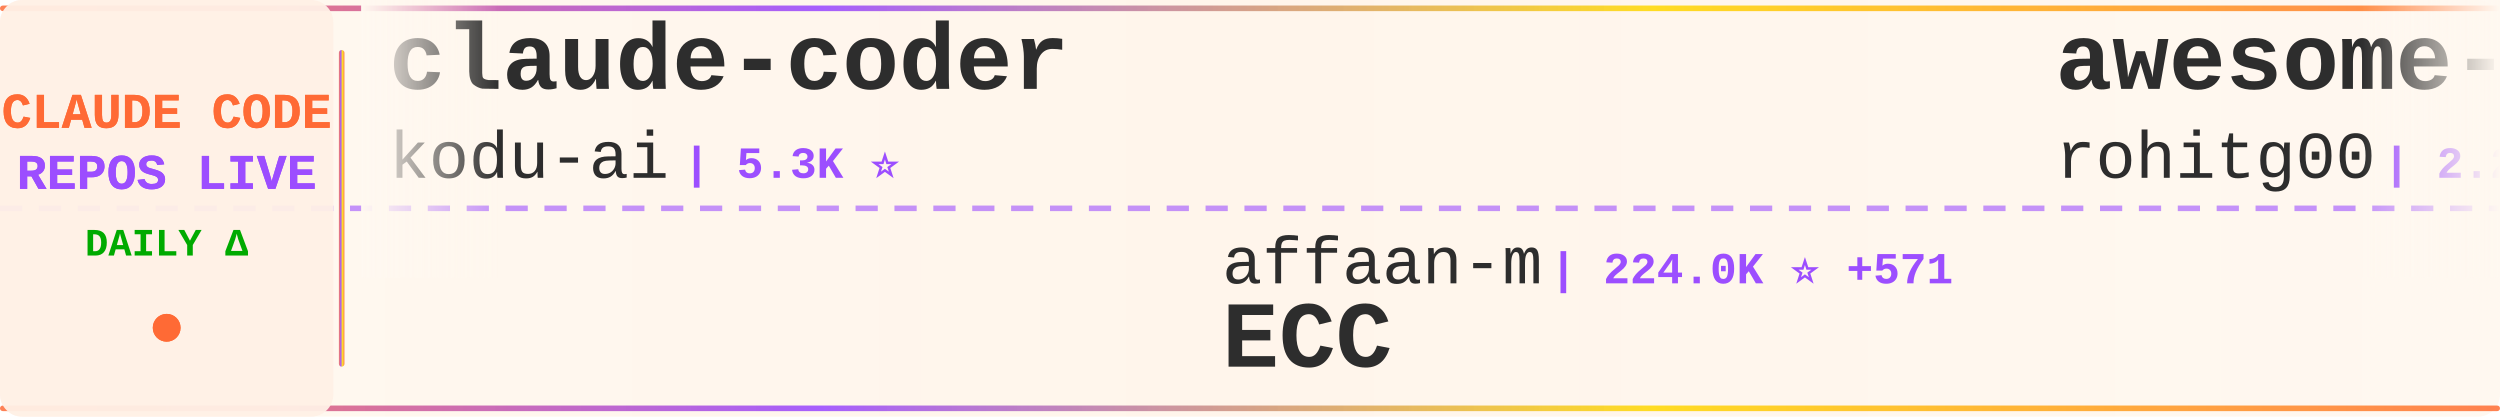
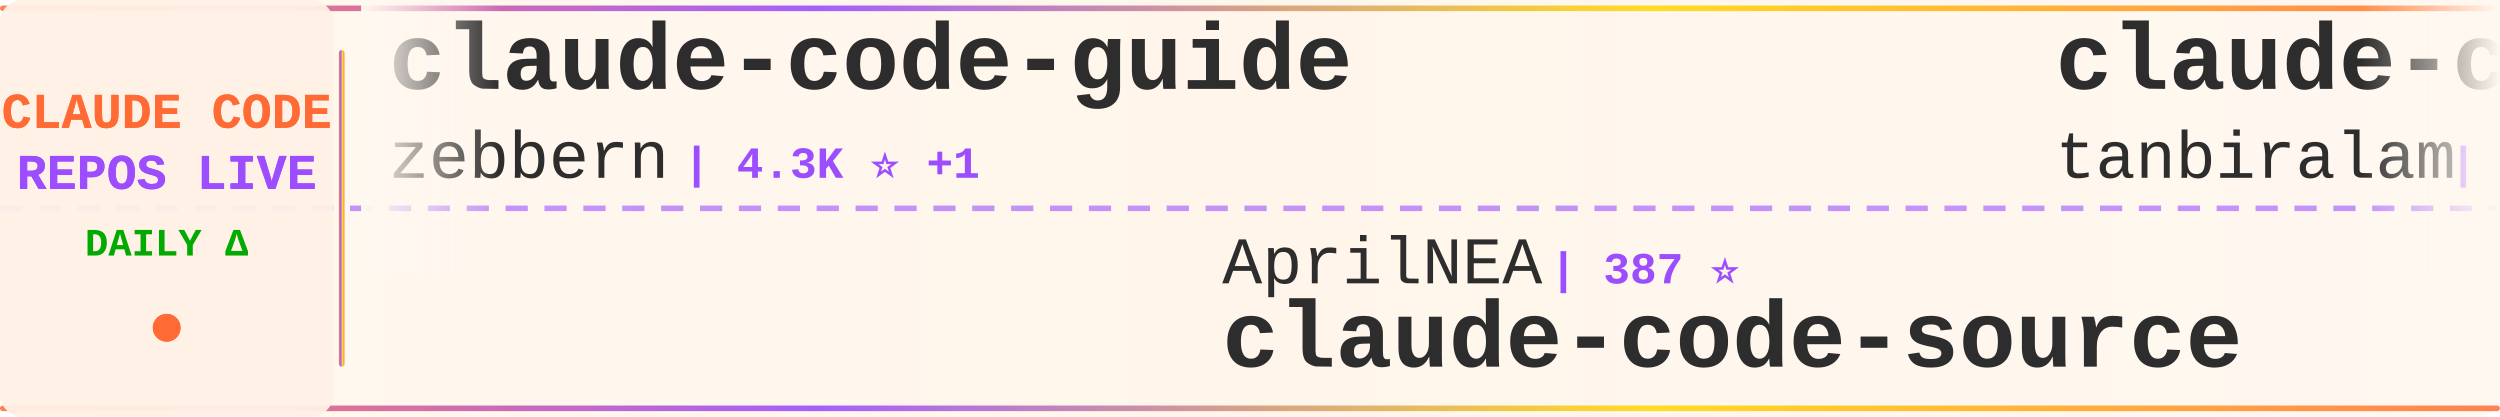
<svg xmlns="http://www.w3.org/2000/svg" width="900" height="150">
  <defs>
    <linearGradient id="tickerBg" x1="0%" y1="0%" x2="100%" y2="0%">
      <stop offset="0%" style="stop-color:#fff8f0;stop-opacity:0.98" />
      <stop offset="50%" style="stop-color:#fff5eb;stop-opacity:1" />
      <stop offset="100%" style="stop-color:#fff8f0;stop-opacity:0.98" />
    </linearGradient>
    <linearGradient id="borderGrad" x1="0%" y1="0%" x2="100%" y2="0%">
      <stop offset="0%" style="stop-color:#FF6B35;stop-opacity:0.85">
        <animate attributeName="stop-opacity" values="0.85;1;0.85" dur="2s" repeatCount="indefinite" />
      </stop>
      <stop offset="33%" style="stop-color:#9C4EFF;stop-opacity:0.9">
        <animate attributeName="stop-opacity" values="0.9;1;0.9" dur="2.2s" repeatCount="indefinite" />
      </stop>
      <stop offset="66%" style="stop-color:#FFD700;stop-opacity:0.85">
        <animate attributeName="stop-opacity" values="0.85;1;0.85" dur="1.8s" repeatCount="indefinite" />
      </stop>
      <stop offset="100%" style="stop-color:#FF6B35;stop-opacity:0.85">
        <animate attributeName="stop-opacity" values="0.85;1;0.85" dur="2s" repeatCount="indefinite" />
      </stop>
    </linearGradient>
    <filter id="textGlow">
      <feGaussianBlur stdDeviation="0.15" result="coloredBlur" />
      <feMerge>
        <feMergeNode in="coloredBlur" />
        <feMergeNode in="SourceGraphic" />
      </feMerge>
    </filter>
    <filter id="metricGlow">
      <feGaussianBlur stdDeviation="0.2" result="coloredBlur" />
      <feMerge>
        <feMergeNode in="coloredBlur" />
        <feMergeNode in="SourceGraphic" />
      </feMerge>
    </filter>
    <linearGradient id="leftFade" x1="0%" y1="0%" x2="100%" y2="0%">
      <stop offset="0%" style="stop-color:#fff8f0;stop-opacity:1" />
      <stop offset="100%" style="stop-color:#fff8f0;stop-opacity:0" />
    </linearGradient>
    <linearGradient id="rightFade" x1="0%" y1="0%" x2="100%" y2="0%">
      <stop offset="0%" style="stop-color:#fff8f0;stop-opacity:0" />
      <stop offset="100%" style="stop-color:#fff8f0;stop-opacity:1" />
    </linearGradient>
  </defs>
  <rect width="900" height="150" fill="url(#tickerBg)" rx="8" />
  <rect x="0" y="2" width="900" height="2" fill="url(#borderGrad)" rx="1" />
  <rect x="0" y="146" width="900" height="2" fill="url(#borderGrad)" rx="1" />
  <line x1="0" y1="75" x2="900" y2="75" stroke="#9C4EFF" stroke-width="2" stroke-dasharray="8 6" opacity="0.6" />
  <rect x="0" y="0" width="120" height="150" fill="#fff0e6" opacity="0.95" rx="8" />
  <text x="60" y="46" font-family="'Courier New', monospace" font-size="18" font-weight="bold" fill="#FF6B35" text-anchor="middle" filter="url(#textGlow)">
    CLAUDE CODE
  </text>
  <text x="60" y="68" font-family="'Courier New', monospace" font-size="18" font-weight="bold" fill="#9C4EFF" text-anchor="middle" filter="url(#textGlow)">
    REPOS LIVE
  </text>
  <text x="60" y="92" font-family="'Courier New', monospace" font-size="14" font-weight="bold" fill="#00aa00" text-anchor="middle">
    DAILY Δ
  </text>
  <circle cx="60" cy="118" r="5" fill="#FF6B35" filter="url(#metricGlow)">
    <animate attributeName="r" values="4;6;4" dur="1.5s" repeatCount="indefinite" />
    <animate attributeName="opacity" values="0.6;1;0.6" dur="1.5s" repeatCount="indefinite" />
  </circle>
  <rect x="122" y="18" width="2" height="114" fill="url(#borderGrad)" rx="1" />
  <clipPath id="tickerClip">
    <rect x="130" y="0" width="770" height="150" />
  </clipPath>
  <g clip-path="url(#tickerClip)">
    <g id="tickerItems">
      <animateTransform attributeName="transform" attributeType="XML" type="translate" from="0 0" to="-3000 0" dur="54s" repeatCount="indefinite" />
      <g transform="translate(0, 0)">
-         <text x="140" y="32" font-family="'Courier New', monospace" font-size="34" font-weight="bold" fill="#2d2d2d">claude-coder</text>
-         <text x="140" y="64" font-family="'Courier New', monospace" font-size="24" font-weight="normal" fill="#2d2d2d" opacity="1.0">kodu-ai</text>
-         <text x="246" y="64" font-family="'Courier New', monospace" font-size="16" font-weight="bold" fill="#9C4EFF"> | 5.3K ⭐</text>
+         <text x="140" y="32" font-family="'Courier New', monospace" font-size="34" font-weight="bold" fill="#2d2d2d">claude-code-guide</text>
+         <text x="140" y="64" font-family="'Courier New', monospace" font-size="24" font-weight="normal" fill="#2d2d2d" opacity="1.0">zebbern</text>
+         <text x="246" y="64" font-family="'Courier New', monospace" font-size="16" font-weight="bold" fill="#9C4EFF"> | 4.3K ⭐ +1</text>
      </g>
      <g transform="translate(300, 0)">
-         <text x="140" y="102" font-family="'Courier New', monospace" font-size="24" font-weight="normal" fill="#2d2d2d" opacity="1.0">affaan-m</text>
-         <text x="258" y="102" font-family="'Courier New', monospace" font-size="16" font-weight="bold" fill="#9C4EFF"> | 224.0K ⭐ +571</text>
-         <text x="140" y="132" font-family="'Courier New', monospace" font-size="34" font-weight="bold" fill="#2d2d2d">ECC</text>
+         <text x="140" y="102" font-family="'Courier New', monospace" font-size="24" font-weight="normal" fill="#2d2d2d" opacity="1.0">AprilNEA</text>
+         <text x="258" y="102" font-family="'Courier New', monospace" font-size="16" font-weight="bold" fill="#9C4EFF"> | 387 ⭐</text>
+         <text x="140" y="132" font-family="'Courier New', monospace" font-size="34" font-weight="bold" fill="#2d2d2d">claude-code-source</text>
      </g>
      <g transform="translate(600, 0)">
-         <text x="140" y="32" font-family="'Courier New', monospace" font-size="34" font-weight="bold" fill="#2d2d2d">awesome-claude-code-tool...</text>
-         <text x="140" y="64" font-family="'Courier New', monospace" font-size="24" font-weight="normal" fill="#2d2d2d" opacity="1.0">rohitg00</text>
-         <text x="258" y="64" font-family="'Courier New', monospace" font-size="16" font-weight="bold" fill="#9C4EFF"> | 2.2K ⭐ +12</text>
+         <text x="140" y="32" font-family="'Courier New', monospace" font-size="34" font-weight="bold" fill="#2d2d2d">claude-code</text>
+         <text x="140" y="64" font-family="'Courier New', monospace" font-size="24" font-weight="normal" fill="#2d2d2d" opacity="1.0">tanbiralam</text>
+         <text x="282" y="64" font-family="'Courier New', monospace" font-size="16" font-weight="bold" fill="#9C4EFF"> | 2.0K ⭐ +8</text>
      </g>
      <g transform="translate(900, 0)">
-         <text x="140" y="102" font-family="'Courier New', monospace" font-size="24" font-weight="normal" fill="#2d2d2d" opacity="1.0">Yuyz0112</text>
-         <text x="258" y="102" font-family="'Courier New', monospace" font-size="16" font-weight="bold" fill="#9C4EFF"> | 2.4K ⭐ +2</text>
-         <text x="140" y="132" font-family="'Courier New', monospace" font-size="34" font-weight="bold" fill="#2d2d2d">claude-code-reverse</text>
+         <text x="140" y="102" font-family="'Courier New', monospace" font-size="24" font-weight="normal" fill="#2d2d2d" opacity="1.0">codeaashu</text>
+         <text x="270" y="102" font-family="'Courier New', monospace" font-size="16" font-weight="bold" fill="#9C4EFF"> | 3.0K ⭐ +9</text>
+         <text x="140" y="132" font-family="'Courier New', monospace" font-size="34" font-weight="bold" fill="#2d2d2d">claude-code</text>
      </g>
      <g transform="translate(1200, 0)">
-         <text x="140" y="32" font-family="'Courier New', monospace" font-size="34" font-weight="bold" fill="#2d2d2d">claude_code_src</text>
-         <text x="140" y="64" font-family="'Courier New', monospace" font-size="24" font-weight="normal" fill="#2d2d2d" opacity="1.0">ponponon</text>
-         <text x="258" y="64" font-family="'Courier New', monospace" font-size="16" font-weight="bold" fill="#9C4EFF"> | 2.3K ⭐</text>
+         <text x="140" y="32" font-family="'Courier New', monospace" font-size="34" font-weight="bold" fill="#2d2d2d">claude-code-spec-workflo...</text>
+         <text x="140" y="64" font-family="'Courier New', monospace" font-size="24" font-weight="normal" fill="#2d2d2d" opacity="1.0">Pimzino</text>
+         <text x="246" y="64" font-family="'Courier New', monospace" font-size="16" font-weight="bold" fill="#9C4EFF"> | 3.8K ⭐ +3</text>
      </g>
      <g transform="translate(1500, 0)">
-         <text x="140" y="102" font-family="'Courier New', monospace" font-size="24" font-weight="normal" fill="#2d2d2d" opacity="1.0">claude-code-best</text>
-         <text x="354" y="102" font-family="'Courier New', monospace" font-size="16" font-weight="bold" fill="#9C4EFF"> | 20.6K ⭐ +49</text>
+         <text x="140" y="102" font-family="'Courier New', monospace" font-size="24" font-weight="normal" fill="#2d2d2d" opacity="1.0">Piebald-AI</text>
+         <text x="282" y="102" font-family="'Courier New', monospace" font-size="16" font-weight="bold" fill="#9C4EFF"> | 11.5K ⭐ +19</text>
+         <text x="140" y="132" font-family="'Courier New', monospace" font-size="34" font-weight="bold" fill="#2d2d2d">claude-code-system-promp...</text>
+       </g>
+       <g transform="translate(1800, 0)">
+         <text x="140" y="32" font-family="'Courier New', monospace" font-size="34" font-weight="bold" fill="#2d2d2d">claude-code</text>
+         <text x="140" y="64" font-family="'Courier New', monospace" font-size="24" font-weight="normal" fill="#2d2d2d" opacity="1.0">anthropics</text>
+         <text x="282" y="64" font-family="'Courier New', monospace" font-size="16" font-weight="bold" fill="#9C4EFF"> | 135.2K ⭐ +188</text>
+       </g>
+       <g transform="translate(2100, 0)">
+         <text x="140" y="102" font-family="'Courier New', monospace" font-size="24" font-weight="normal" fill="#2d2d2d" opacity="1.0">https-deeplearning-ai</text>
+         <text x="414" y="102" font-family="'Courier New', monospace" font-size="16" font-weight="bold" fill="#9C4EFF"> | 533 ⭐</text>
+         <text x="140" y="132" font-family="'Courier New', monospace" font-size="34" font-weight="bold" fill="#2d2d2d">sc-claude-code-files</text>
+       </g>
+       <g transform="translate(2400, 0)">
+         <text x="140" y="32" font-family="'Courier New', monospace" font-size="34" font-weight="bold" fill="#2d2d2d">claude-code</text>
+         <text x="140" y="64" font-family="'Courier New', monospace" font-size="24" font-weight="normal" fill="#2d2d2d" opacity="1.0">Onewon</text>
+         <text x="234" y="64" font-family="'Courier New', monospace" font-size="16" font-weight="bold" fill="#9C4EFF"> | 182 ⭐</text>
+       </g>
+       <g transform="translate(2700, 0)">
+         <text x="140" y="102" font-family="'Courier New', monospace" font-size="24" font-weight="normal" fill="#2d2d2d" opacity="1.0">freestylefly</text>
+         <text x="306" y="102" font-family="'Courier New', monospace" font-size="16" font-weight="bold" fill="#9C4EFF"> | 127 ⭐</text>
        <text x="140" y="132" font-family="'Courier New', monospace" font-size="34" font-weight="bold" fill="#2d2d2d">claude-code</text>
      </g>
-       <g transform="translate(1800, 0)">
-         <text x="140" y="32" font-family="'Courier New', monospace" font-size="34" font-weight="bold" fill="#2d2d2d">pi-vs-claude-code</text>
-         <text x="140" y="64" font-family="'Courier New', monospace" font-size="24" font-weight="normal" fill="#2d2d2d" opacity="1.0">disler</text>
-         <text x="234" y="64" font-family="'Courier New', monospace" font-size="16" font-weight="bold" fill="#9C4EFF"> | 1.4K ⭐ +3</text>
-       </g>
-       <g transform="translate(2100, 0)">
-         <text x="140" y="102" font-family="'Courier New', monospace" font-size="24" font-weight="normal" fill="#2d2d2d" opacity="1.0">wanshuiyin</text>
-         <text x="282" y="102" font-family="'Courier New', monospace" font-size="16" font-weight="bold" fill="#9C4EFF"> | 12.8K ⭐ +50</text>
-         <text x="140" y="132" font-family="'Courier New', monospace" font-size="34" font-weight="bold" fill="#2d2d2d">Auto-claude-code-researc...</text>
-       </g>
-       <g transform="translate(2400, 0)">
-         <text x="140" y="32" font-family="'Courier New', monospace" font-size="34" font-weight="bold" fill="#2d2d2d">claude-code-source-code</text>
-         <text x="140" y="64" font-family="'Courier New', monospace" font-size="24" font-weight="normal" fill="#2d2d2d" opacity="1.0">777genius</text>
-         <text x="270" y="64" font-family="'Courier New', monospace" font-size="16" font-weight="bold" fill="#9C4EFF"> | 916 ⭐</text>
-       </g>
-       <g transform="translate(2700, 0)">
-         <text x="140" y="102" font-family="'Courier New', monospace" font-size="24" font-weight="normal" fill="#2d2d2d" opacity="1.0">fazxes</text>
-         <text x="234" y="102" font-family="'Courier New', monospace" font-size="16" font-weight="bold" fill="#9C4EFF"> | 222 ⭐</text>
-         <text x="140" y="132" font-family="'Courier New', monospace" font-size="34" font-weight="bold" fill="#2d2d2d">Claude-code</text>
-       </g>
      <g transform="translate(3000, 0)">
-         <text x="140" y="32" font-family="'Courier New', monospace" font-size="34" font-weight="bold" fill="#2d2d2d">claude-coder</text>
-         <text x="140" y="64" font-family="'Courier New', monospace" font-size="24" font-weight="normal" fill="#2d2d2d" opacity="1.0">kodu-ai</text>
-         <text x="246" y="64" font-family="'Courier New', monospace" font-size="16" font-weight="bold" fill="#9C4EFF"> | 5.3K ⭐</text>
+         <text x="140" y="32" font-family="'Courier New', monospace" font-size="34" font-weight="bold" fill="#2d2d2d">claude-code-guide</text>
+         <text x="140" y="64" font-family="'Courier New', monospace" font-size="24" font-weight="normal" fill="#2d2d2d" opacity="1.0">zebbern</text>
+         <text x="246" y="64" font-family="'Courier New', monospace" font-size="16" font-weight="bold" fill="#9C4EFF"> | 4.3K ⭐ +1</text>
      </g>
      <g transform="translate(3300, 0)">
-         <text x="140" y="102" font-family="'Courier New', monospace" font-size="24" font-weight="normal" fill="#2d2d2d" opacity="1.0">affaan-m</text>
-         <text x="258" y="102" font-family="'Courier New', monospace" font-size="16" font-weight="bold" fill="#9C4EFF"> | 224.0K ⭐ +571</text>
-         <text x="140" y="132" font-family="'Courier New', monospace" font-size="34" font-weight="bold" fill="#2d2d2d">ECC</text>
+         <text x="140" y="102" font-family="'Courier New', monospace" font-size="24" font-weight="normal" fill="#2d2d2d" opacity="1.0">AprilNEA</text>
+         <text x="258" y="102" font-family="'Courier New', monospace" font-size="16" font-weight="bold" fill="#9C4EFF"> | 387 ⭐</text>
+         <text x="140" y="132" font-family="'Courier New', monospace" font-size="34" font-weight="bold" fill="#2d2d2d">claude-code-source</text>
      </g>
      <g transform="translate(3600, 0)">
-         <text x="140" y="32" font-family="'Courier New', monospace" font-size="34" font-weight="bold" fill="#2d2d2d">awesome-claude-code-tool...</text>
-         <text x="140" y="64" font-family="'Courier New', monospace" font-size="24" font-weight="normal" fill="#2d2d2d" opacity="1.0">rohitg00</text>
-         <text x="258" y="64" font-family="'Courier New', monospace" font-size="16" font-weight="bold" fill="#9C4EFF"> | 2.2K ⭐ +12</text>
+         <text x="140" y="32" font-family="'Courier New', monospace" font-size="34" font-weight="bold" fill="#2d2d2d">claude-code</text>
+         <text x="140" y="64" font-family="'Courier New', monospace" font-size="24" font-weight="normal" fill="#2d2d2d" opacity="1.0">tanbiralam</text>
+         <text x="282" y="64" font-family="'Courier New', monospace" font-size="16" font-weight="bold" fill="#9C4EFF"> | 2.0K ⭐ +8</text>
      </g>
      <g transform="translate(3900, 0)">
-         <text x="140" y="102" font-family="'Courier New', monospace" font-size="24" font-weight="normal" fill="#2d2d2d" opacity="1.0">Yuyz0112</text>
-         <text x="258" y="102" font-family="'Courier New', monospace" font-size="16" font-weight="bold" fill="#9C4EFF"> | 2.4K ⭐ +2</text>
-         <text x="140" y="132" font-family="'Courier New', monospace" font-size="34" font-weight="bold" fill="#2d2d2d">claude-code-reverse</text>
+         <text x="140" y="102" font-family="'Courier New', monospace" font-size="24" font-weight="normal" fill="#2d2d2d" opacity="1.0">codeaashu</text>
+         <text x="270" y="102" font-family="'Courier New', monospace" font-size="16" font-weight="bold" fill="#9C4EFF"> | 3.0K ⭐ +9</text>
+         <text x="140" y="132" font-family="'Courier New', monospace" font-size="34" font-weight="bold" fill="#2d2d2d">claude-code</text>
      </g>
    </g>
  </g>
  <rect x="130" y="0" width="50" height="100" fill="url(#leftFade)" />
  <rect x="850" y="0" width="50" height="100" fill="url(#rightFade)" />
</svg>
